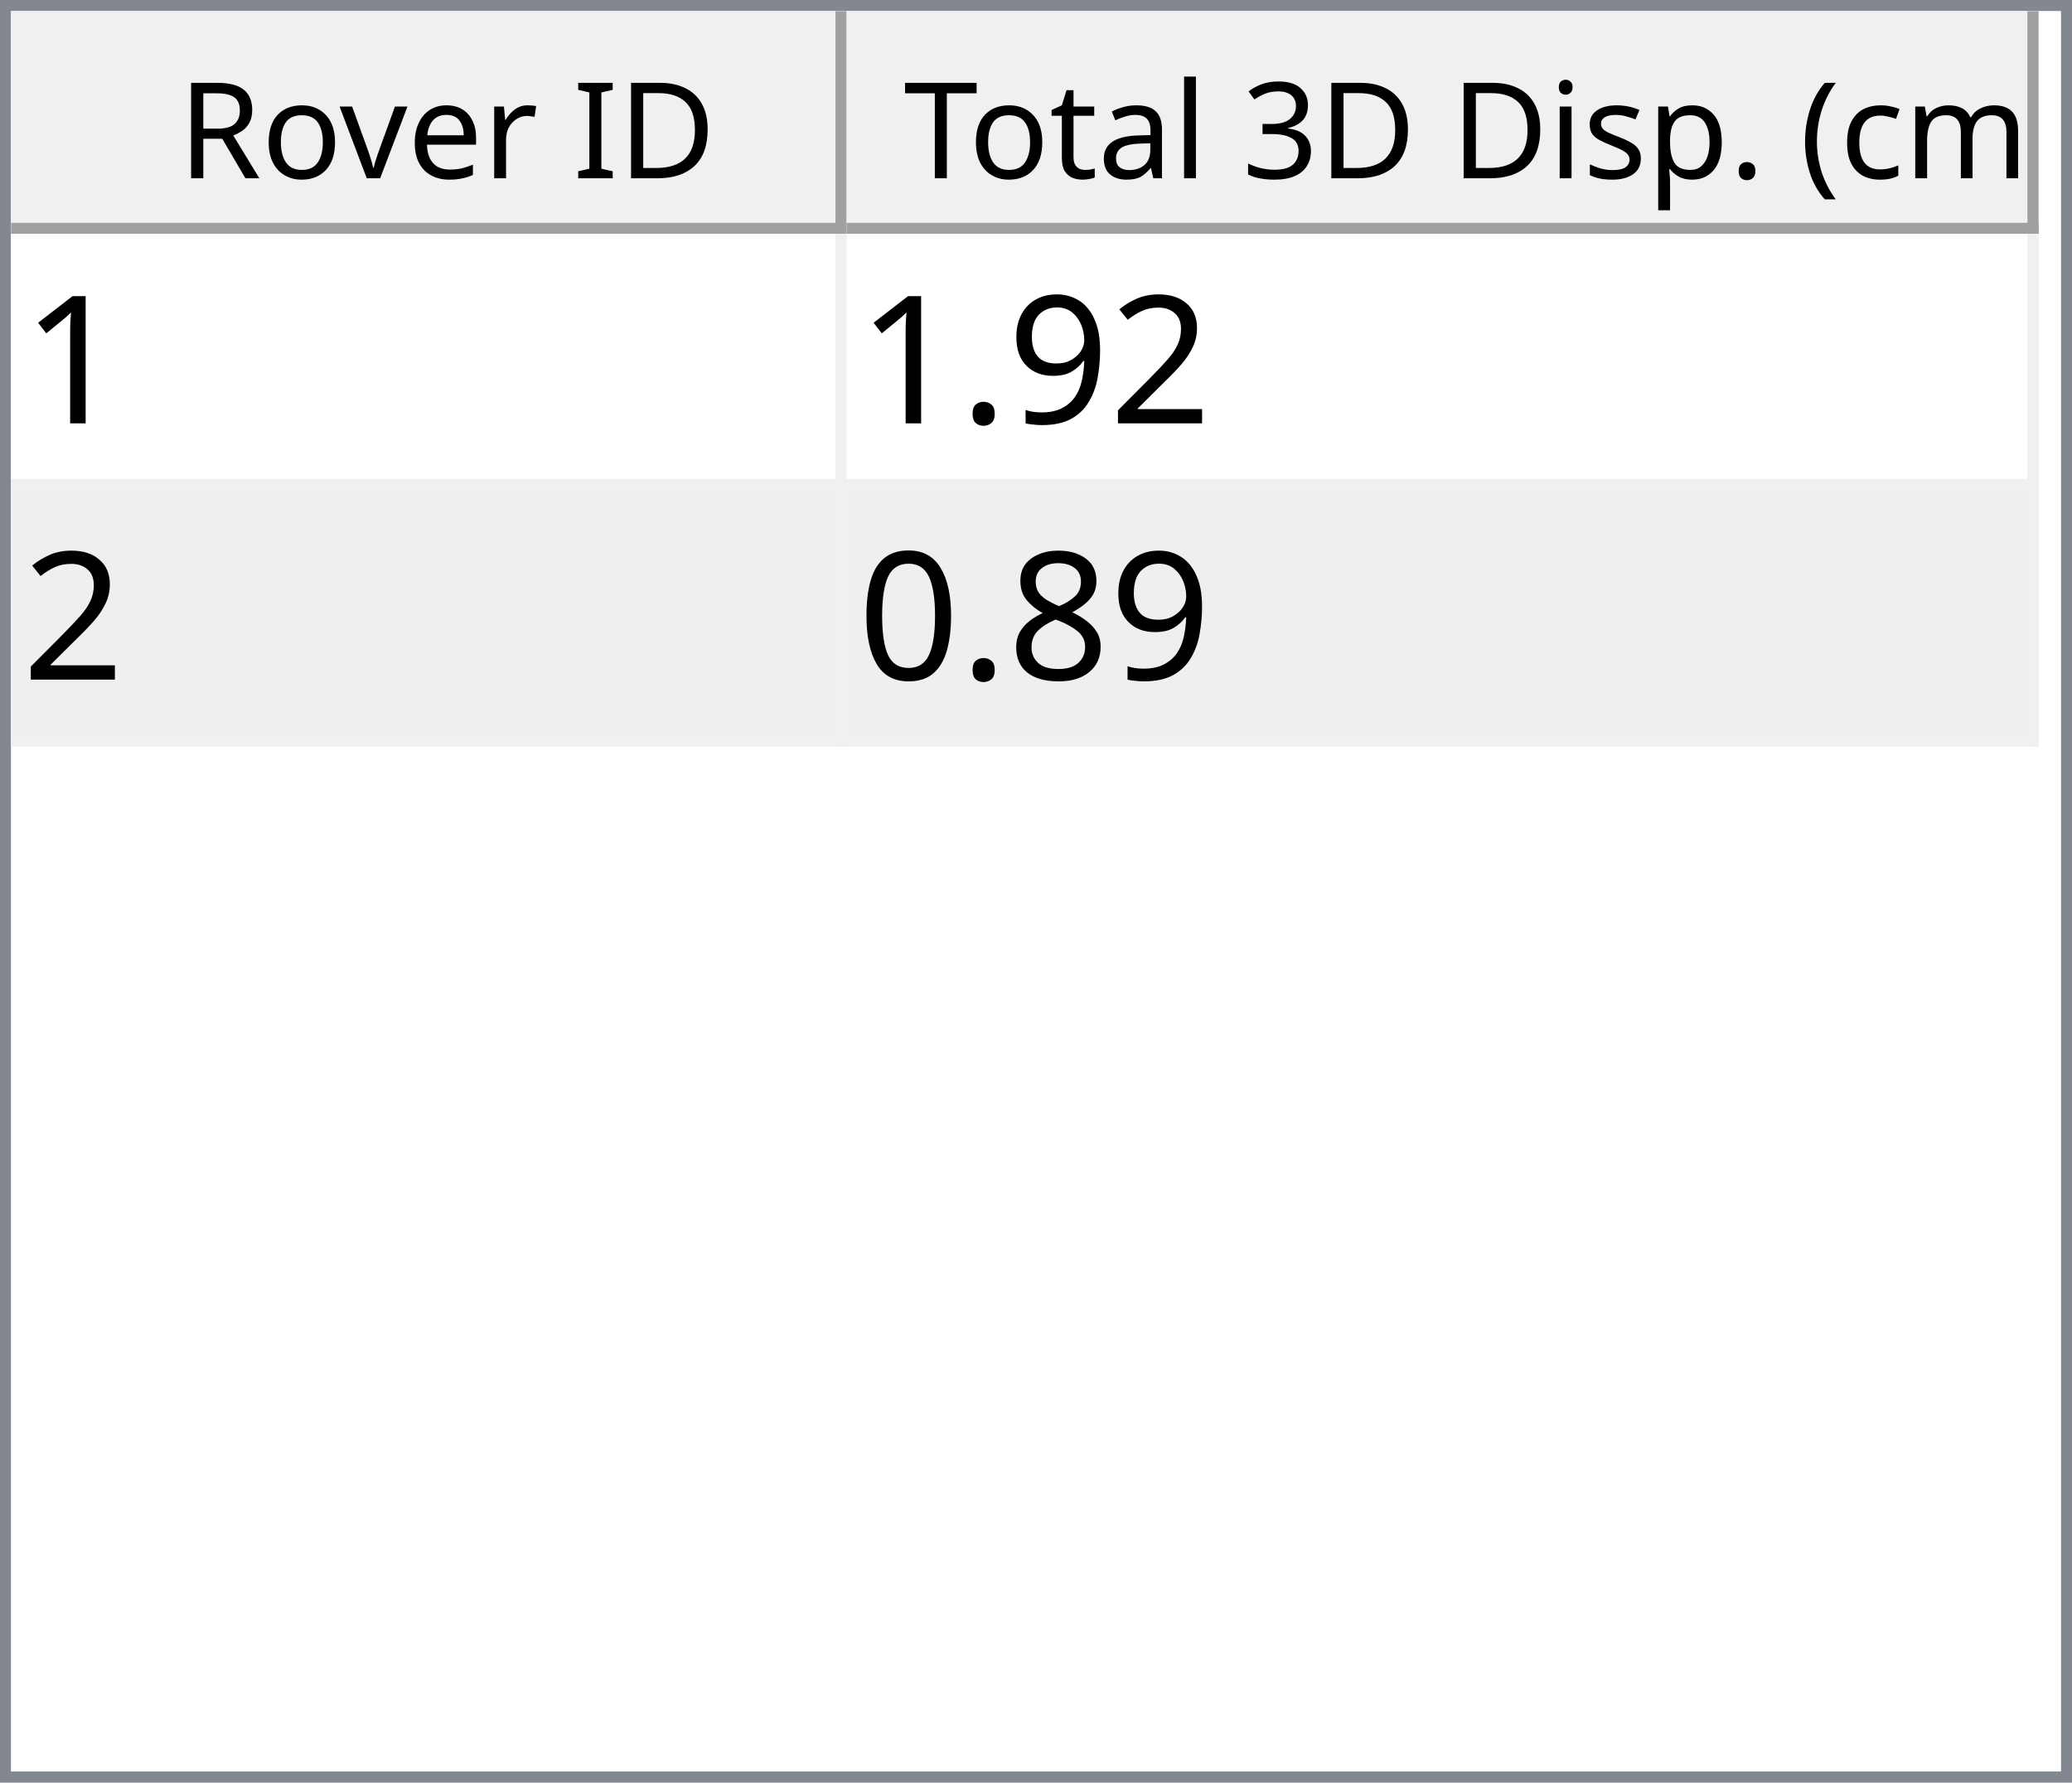
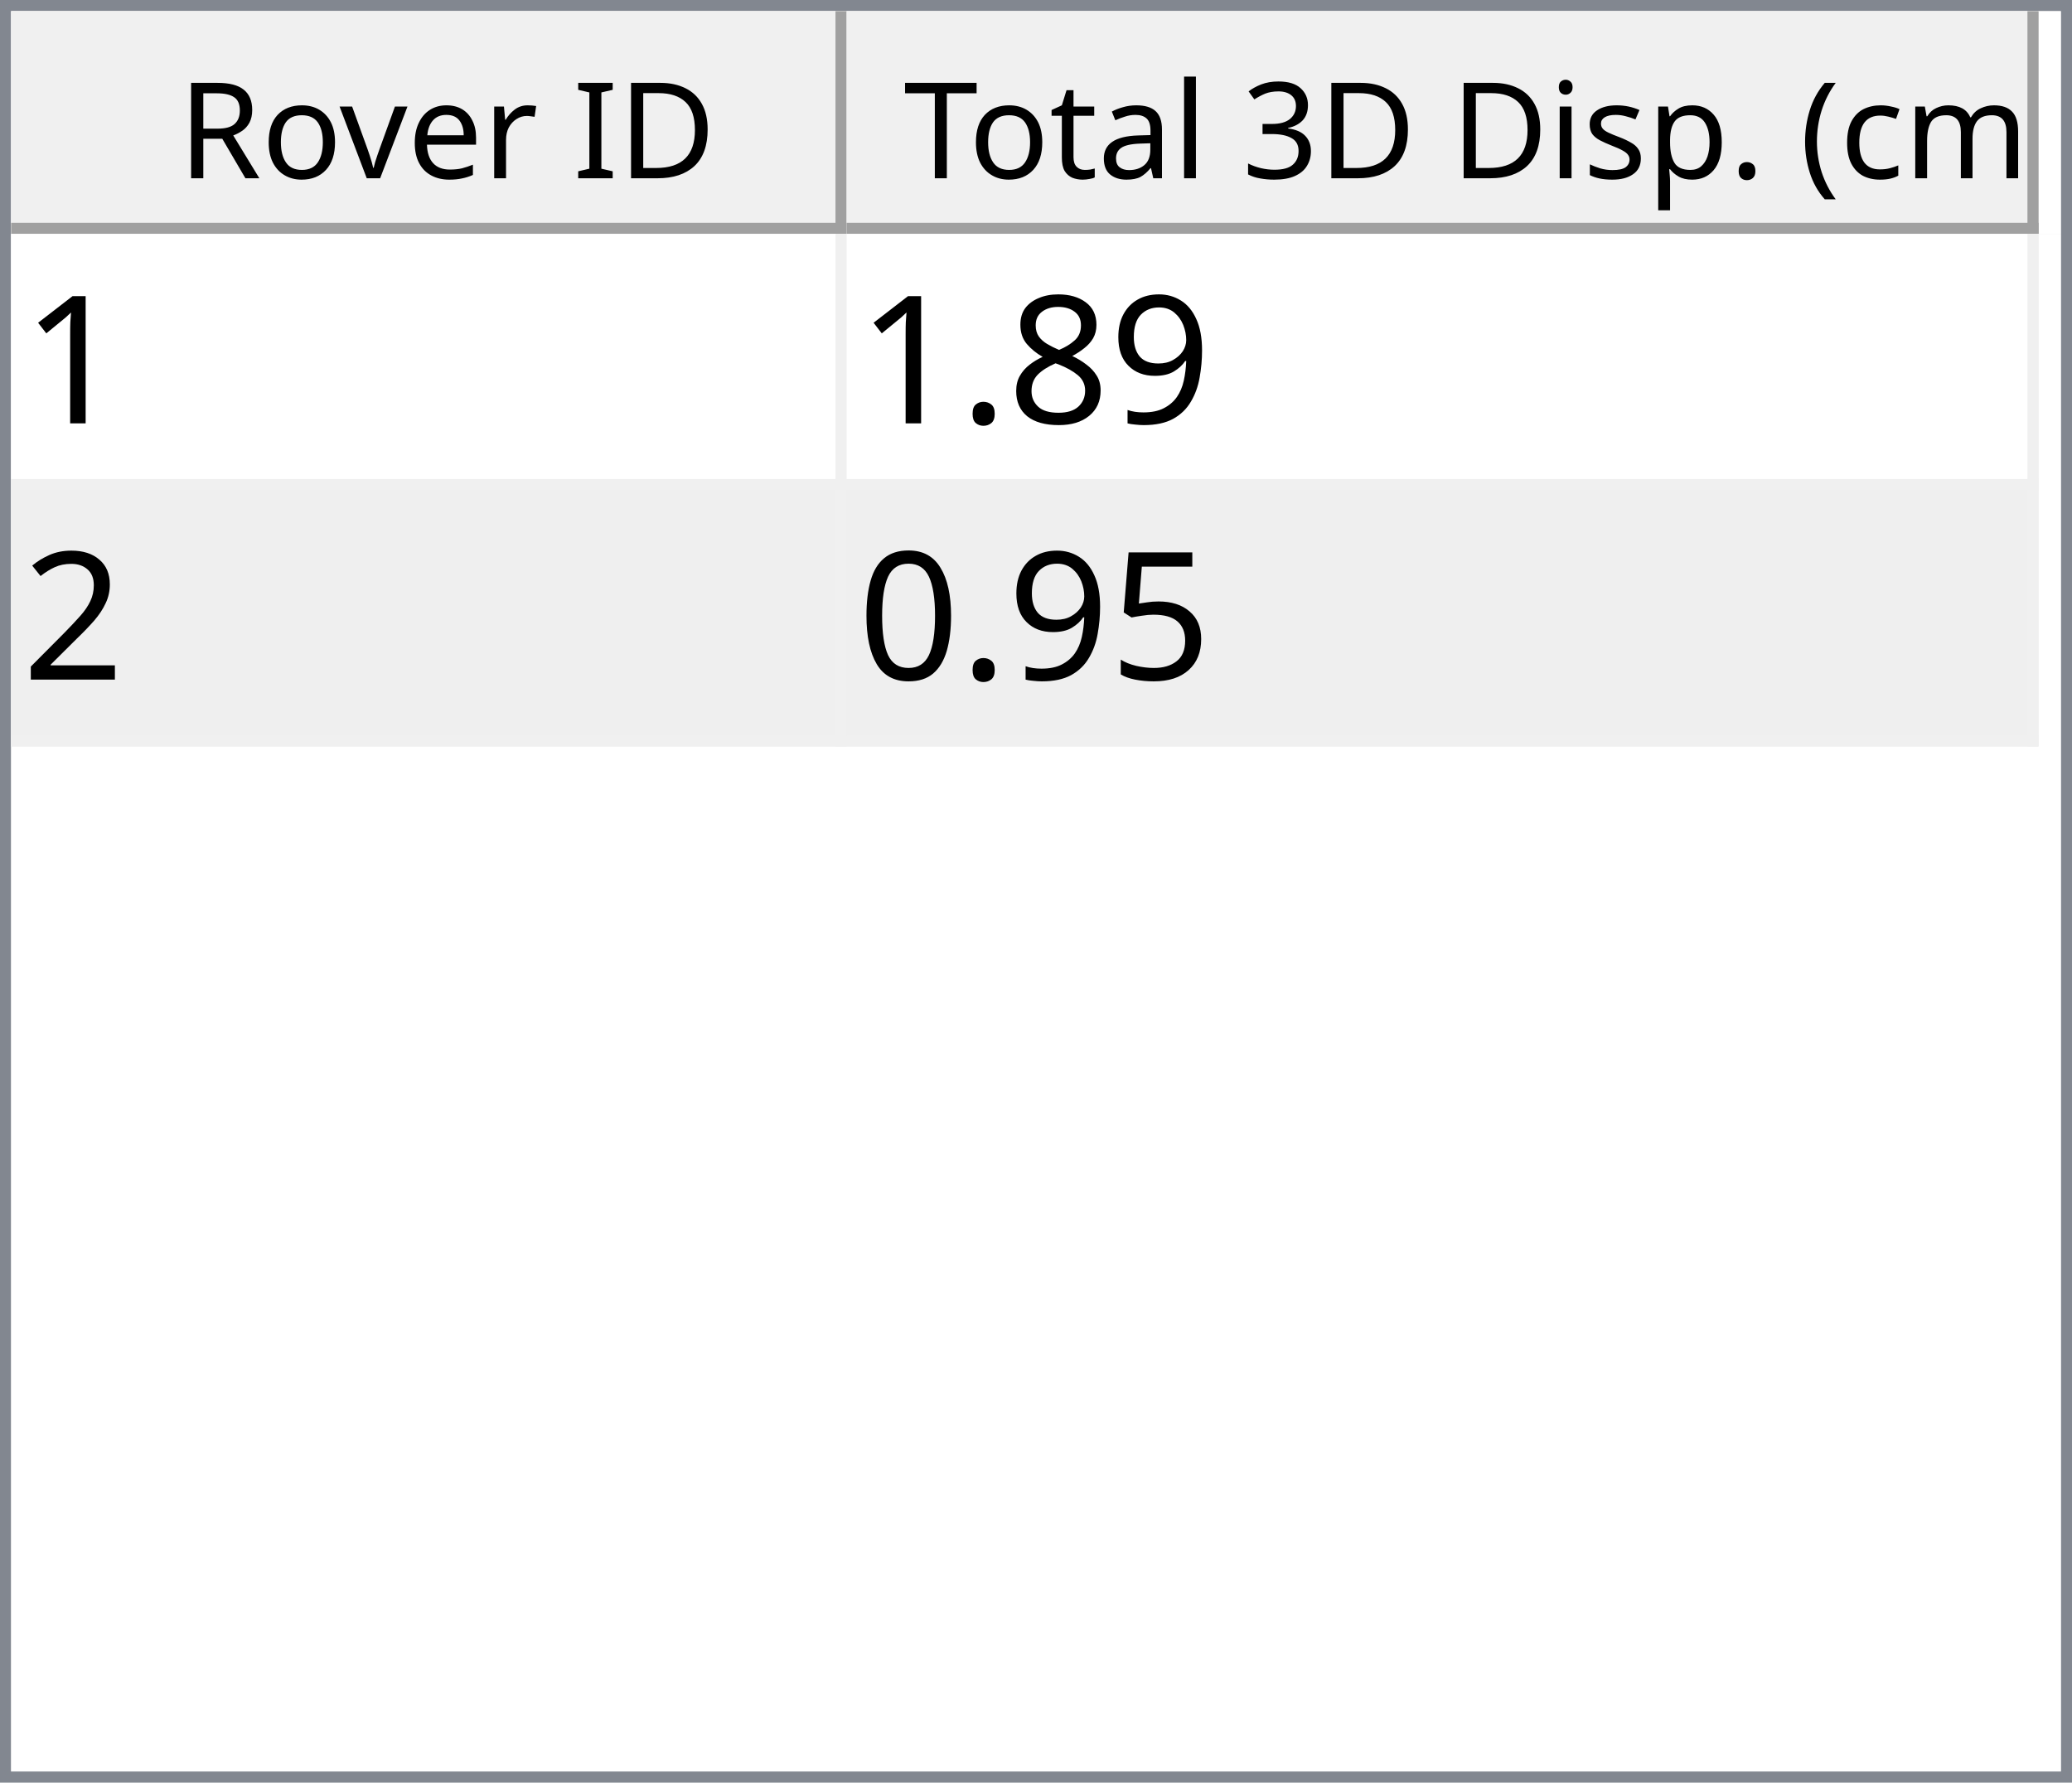
<svg xmlns="http://www.w3.org/2000/svg" style="fill-opacity:1; color-rendering:auto; color-interpolation:auto; text-rendering:auto; stroke:black; stroke-linecap:square; stroke-miterlimit:10; shape-rendering:auto; stroke-opacity:1; fill:black; stroke-dasharray:none; font-weight:normal; stroke-width:1; font-family:'Dialog'; font-style:normal; stroke-linejoin:miter; font-size:12px; stroke-dashoffset:0; image-rendering:auto;" width="186" height="160">
  <defs id="genericDefs" />
  <g>
    <defs id="defs1">
      <clipPath clipPathUnits="userSpaceOnUse" id="clipPath1">
        <path d="M0 0 L186 0 L186 160 L0 160 L0 0 Z" />
      </clipPath>
      <clipPath clipPathUnits="userSpaceOnUse" id="clipPath2">
        <path d="M0 0 L0 160 L186 160 L186 0 Z" />
      </clipPath>
      <clipPath clipPathUnits="userSpaceOnUse" id="clipPath3">
        <path d="M0 0 L0 20 L184 20 L184 0 Z" />
      </clipPath>
      <clipPath clipPathUnits="userSpaceOnUse" id="clipPath4">
        <path d="M0 0 L0 20 L75 20 L75 0 Z" />
      </clipPath>
      <clipPath clipPathUnits="userSpaceOnUse" id="clipPath5">
        <path d="M1 1 L1 19 L74 19 L74 1 Z" />
      </clipPath>
      <clipPath clipPathUnits="userSpaceOnUse" id="clipPath6">
        <path d="M0 0 L0 18 L73 18 L73 0 Z" />
      </clipPath>
      <clipPath clipPathUnits="userSpaceOnUse" id="clipPath7">
        <path d="M-0.5 -0.5 L-0.5 19.5 L74.5 19.5 L74.5 -0.5 Z" />
      </clipPath>
      <clipPath clipPathUnits="userSpaceOnUse" id="clipPath8">
        <path d="M0 0 L0 20 L107 20 L107 0 Z" />
      </clipPath>
      <clipPath clipPathUnits="userSpaceOnUse" id="clipPath9">
        <path d="M1 1 L1 19 L106 19 L106 1 Z" />
      </clipPath>
      <clipPath clipPathUnits="userSpaceOnUse" id="clipPath10">
        <path d="M0 0 L0 18 L105 18 L105 0 Z" />
      </clipPath>
      <clipPath clipPathUnits="userSpaceOnUse" id="clipPath11">
        <path d="M-0.5 -0.5 L-0.5 19.5 L106.5 19.5 L106.5 -0.5 Z" />
      </clipPath>
      <clipPath clipPathUnits="userSpaceOnUse" id="clipPath12">
        <path d="M0 0 L0 138 L184 138 L184 0 Z" />
      </clipPath>
      <clipPath clipPathUnits="userSpaceOnUse" id="clipPath13">
        <path d="M0 0 L0 46 L182 46 L182 0 Z" />
      </clipPath>
      <clipPath clipPathUnits="userSpaceOnUse" id="clipPath14">
        <path d="M-0.5 -0.5 L-0.5 45.5 L181.5 45.5 L181.5 -0.5 Z" />
      </clipPath>
      <clipPath clipPathUnits="userSpaceOnUse" id="clipPath15">
        <path d="M0 0 L0 22 L74 22 L74 0 Z" />
      </clipPath>
      <clipPath clipPathUnits="userSpaceOnUse" id="clipPath16">
        <path d="M0 0 L0 22 L106 22 L106 0 Z" />
      </clipPath>
      <font horiz-adv-x="64.551" id="font1">
        <font-face ascent="107.91" descent="25.098" units-per-em="100" style="font-style:normal; font-family:Segoe UI; font-weight:normal;" />
        <missing-glyph horiz-adv-x="64.551" d="M8.109 0 L8.109 68.266 L56.453 68.266 L56.453 0 L8.109 0 ZM15.328 7.234 L49.219 7.234 L49.219 61.031 L15.328 61.031 L15.328 7.234 Z" />
        <glyph unicode="D" horiz-adv-x="70.117" d="M9.188 0 L9.188 70.016 L28.516 70.016 Q65.531 70.016 65.531 35.891 Q65.531 19.672 55.25 9.836 Q44.969 0 27.734 0 L9.188 0 ZM17.391 62.594 L17.391 7.422 L27.828 7.422 Q41.609 7.422 49.273 14.797 Q56.938 22.172 56.938 35.688 Q56.938 62.594 28.328 62.594 L17.391 62.594 Z" />
        <glyph unicode="I" horiz-adv-x="26.611" d="M17.391 0 L9.188 0 L9.188 70.016 L17.391 70.016 L17.391 0 Z" />
        <glyph unicode=" " horiz-adv-x="27.393" d="" />
        <glyph unicode="r" horiz-adv-x="34.766" d="M34.188 41.891 Q32.078 43.5 28.125 43.5 Q23 43.5 19.555 38.672 Q16.109 33.844 16.109 25.484 L16.109 0 L8.109 0 L8.109 50 L16.109 50 L16.109 39.703 L16.312 39.703 Q18.016 44.969 21.531 47.922 Q25.047 50.875 29.391 50.875 Q32.516 50.875 34.188 50.203 L34.188 41.891 Z" />
        <glyph unicode="e" horiz-adv-x="52.295" d="M48.297 23 L12.984 23 Q13.188 14.656 17.484 10.109 Q21.781 5.562 29.297 5.562 Q37.75 5.562 44.828 11.141 L44.828 3.609 Q38.234 -1.172 27.391 -1.172 Q16.797 -1.172 10.742 5.641 Q4.688 12.453 4.688 24.812 Q4.688 36.469 11.305 43.82 Q17.922 51.172 27.734 51.172 Q37.547 51.172 42.922 44.828 Q48.297 38.484 48.297 27.203 L48.297 23 ZM40.094 29.781 Q40.047 36.719 36.75 40.578 Q33.453 44.438 27.594 44.438 Q21.922 44.438 17.969 40.383 Q14.016 36.328 13.094 29.781 L40.094 29.781 Z" />
        <glyph unicode="v" horiz-adv-x="47.9" d="M47.406 50 L27.484 0 L19.625 0 L0.688 50 L9.469 50 L22.172 13.672 Q23.578 9.672 23.922 6.688 L24.125 6.688 Q24.609 10.453 25.688 13.484 L38.969 50 L47.406 50 Z" />
        <glyph unicode="o" horiz-adv-x="58.594" d="M29 -1.172 Q17.922 -1.172 11.305 5.836 Q4.688 12.844 4.688 24.422 Q4.688 37.016 11.57 44.094 Q18.453 51.172 30.172 51.172 Q41.359 51.172 47.633 44.289 Q53.906 37.406 53.906 25.203 Q53.906 13.234 47.141 6.031 Q40.375 -1.172 29 -1.172 ZM29.594 44.438 Q21.875 44.438 17.383 39.188 Q12.891 33.938 12.891 24.703 Q12.891 15.828 17.43 10.695 Q21.969 5.562 29.594 5.562 Q37.359 5.562 41.531 10.594 Q45.703 15.625 45.703 24.906 Q45.703 34.281 41.531 39.359 Q37.359 44.438 29.594 44.438 Z" />
        <glyph unicode="R" horiz-adv-x="59.814" d="M59.375 0 L49.609 0 L37.891 19.625 Q36.281 22.359 34.766 24.289 Q33.25 26.219 31.664 27.438 Q30.078 28.656 28.25 29.219 Q26.422 29.781 24.125 29.781 L17.391 29.781 L17.391 0 L9.188 0 L9.188 70.016 L30.078 70.016 Q34.672 70.016 38.555 68.867 Q42.438 67.719 45.289 65.375 Q48.141 63.031 49.758 59.547 Q51.375 56.062 51.375 51.375 Q51.375 47.703 50.273 44.656 Q49.172 41.609 47.148 39.211 Q45.125 36.812 42.266 35.133 Q39.406 33.453 35.844 32.516 L35.844 32.328 Q37.594 31.547 38.891 30.547 Q40.188 29.547 41.359 28.18 Q42.531 26.812 43.68 25.078 Q44.828 23.344 46.234 21.047 L59.375 0 ZM17.391 62.594 L17.391 37.203 L28.516 37.203 Q31.594 37.203 34.203 38.133 Q36.812 39.062 38.719 40.797 Q40.625 42.531 41.703 45.047 Q42.781 47.562 42.781 50.688 Q42.781 56.297 39.141 59.445 Q35.5 62.594 28.609 62.594 L17.391 62.594 Z" />
        <glyph unicode=")" horiz-adv-x="30.176" d="M8.297 -15.922 L1.172 -15.922 Q16.406 2.344 16.406 26.812 Q16.406 51.469 1.078 70.016 L8.297 70.016 Q23.531 52.156 23.531 26.703 Q23.531 1.375 8.297 -15.922 Z" />
        <glyph unicode="m" horiz-adv-x="86.133" d="M79.109 0 L71.094 0 L71.094 28.719 Q71.094 37.016 68.531 40.727 Q65.969 44.438 59.906 44.438 Q54.781 44.438 51.195 39.75 Q47.609 35.062 47.609 28.516 L47.609 0 L39.594 0 L39.594 29.688 Q39.594 44.438 28.219 44.438 Q22.953 44.438 19.531 40.016 Q16.109 35.594 16.109 28.516 L16.109 0 L8.109 0 L8.109 50 L16.109 50 L16.109 42.094 L16.312 42.094 Q21.625 51.172 31.844 51.172 Q36.969 51.172 40.773 48.312 Q44.578 45.453 46 40.828 Q51.562 51.172 62.594 51.172 Q79.109 51.172 79.109 30.812 L79.109 0 Z" />
        <glyph unicode="c" horiz-adv-x="46.191" d="M42.188 2.297 Q36.422 -1.172 28.516 -1.172 Q17.828 -1.172 11.258 5.789 Q4.688 12.75 4.688 23.828 Q4.688 36.188 11.766 43.68 Q18.844 51.172 30.672 51.172 Q37.25 51.172 42.281 48.734 L42.281 40.531 Q36.719 44.438 30.375 44.438 Q22.703 44.438 17.797 38.945 Q12.891 33.453 12.891 24.516 Q12.891 15.719 17.508 10.641 Q22.125 5.562 29.891 5.562 Q36.422 5.562 42.188 9.906 L42.188 2.297 Z" />
        <glyph unicode="(" horiz-adv-x="30.176" d="M29.109 -15.922 L21.969 -15.922 Q6.844 1.375 6.844 26.703 Q6.844 52.156 21.969 70.016 L29.203 70.016 Q13.875 51.469 13.875 26.812 Q13.875 2.344 29.109 -15.922 Z" />
        <glyph unicode="." horiz-adv-x="21.68" d="M10.891 -1.078 Q8.641 -1.078 7.055 0.539 Q5.469 2.156 5.469 4.391 Q5.469 6.641 7.055 8.273 Q8.641 9.906 10.891 9.906 Q13.188 9.906 14.797 8.273 Q16.406 6.641 16.406 4.391 Q16.406 2.156 14.797 0.539 Q13.188 -1.078 10.891 -1.078 Z" />
        <glyph unicode="p" horiz-adv-x="58.789" d="M16.312 7.234 L16.109 7.234 L16.109 -23 L8.109 -23 L8.109 50 L16.109 50 L16.109 41.219 L16.312 41.219 Q22.219 51.172 33.594 51.172 Q43.266 51.172 48.688 44.461 Q54.109 37.75 54.109 26.469 Q54.109 13.922 48 6.375 Q41.891 -1.172 31.297 -1.172 Q21.578 -1.172 16.312 7.234 ZM16.109 27.391 L16.109 20.406 Q16.109 14.203 20.141 9.883 Q24.172 5.562 30.375 5.562 Q37.641 5.562 41.773 11.133 Q45.906 16.703 45.906 26.609 Q45.906 34.969 42.047 39.703 Q38.188 44.438 31.594 44.438 Q24.609 44.438 20.359 39.578 Q16.109 34.719 16.109 27.391 Z" />
        <glyph unicode="s" horiz-adv-x="42.432" d="M5.078 1.812 L5.078 10.406 Q11.625 5.562 19.484 5.562 Q30.031 5.562 30.031 12.594 Q30.031 14.594 29.125 15.992 Q28.219 17.391 26.68 18.461 Q25.141 19.531 23.07 20.383 Q21 21.234 18.609 22.172 Q15.281 23.484 12.766 24.828 Q10.25 26.172 8.57 27.859 Q6.891 29.547 6.031 31.695 Q5.172 33.844 5.172 36.719 Q5.172 40.234 6.789 42.945 Q8.406 45.656 11.086 47.484 Q13.766 49.312 17.211 50.242 Q20.656 51.172 24.312 51.172 Q30.812 51.172 35.938 48.922 L35.938 40.828 Q30.422 44.438 23.25 44.438 Q21 44.438 19.195 43.922 Q17.391 43.406 16.094 42.477 Q14.797 41.547 14.086 40.258 Q13.375 38.969 13.375 37.406 Q13.375 35.453 14.086 34.133 Q14.797 32.812 16.164 31.789 Q17.531 30.766 19.484 29.938 Q21.438 29.109 23.922 28.125 Q27.25 26.859 29.883 25.516 Q32.516 24.172 34.375 22.484 Q36.234 20.797 37.234 18.602 Q38.234 16.406 38.234 13.375 Q38.234 9.672 36.602 6.938 Q34.969 4.203 32.234 2.398 Q29.5 0.594 25.93 -0.289 Q22.359 -1.172 18.453 -1.172 Q10.75 -1.172 5.078 1.812 Z" />
        <glyph unicode="i" horiz-adv-x="24.219" d="M12.203 62.703 Q10.062 62.703 8.547 64.164 Q7.031 65.625 7.031 67.875 Q7.031 70.125 8.547 71.609 Q10.062 73.094 12.203 73.094 Q14.406 73.094 15.945 71.609 Q17.484 70.125 17.484 67.875 Q17.484 65.719 15.945 64.211 Q14.406 62.703 12.203 62.703 ZM16.109 0 L8.109 0 L8.109 50 L16.109 50 L16.109 0 Z" />
        <glyph unicode="3" horiz-adv-x="53.906" d="M46.531 19.828 Q46.531 15.094 44.75 11.211 Q42.969 7.328 39.719 4.57 Q36.469 1.812 31.93 0.297 Q27.391 -1.219 21.922 -1.219 Q11.922 -1.219 6 2.594 L6 11.188 Q13.094 5.609 22.219 5.609 Q25.875 5.609 28.828 6.539 Q31.781 7.469 33.906 9.227 Q36.031 10.984 37.18 13.477 Q38.328 15.969 38.328 19.094 Q38.328 32.812 18.797 32.812 L12.984 32.812 L12.984 39.594 L18.5 39.594 Q35.797 39.594 35.797 52.484 Q35.797 64.406 22.609 64.406 Q15.188 64.406 8.688 59.422 L8.688 67.188 Q15.375 71.188 24.609 71.188 Q29 71.188 32.57 69.969 Q36.141 68.75 38.68 66.555 Q41.219 64.359 42.609 61.281 Q44 58.203 44 54.5 Q44 40.672 30.031 36.719 L30.031 36.531 Q33.594 36.141 36.625 34.797 Q39.656 33.453 41.852 31.305 Q44.047 29.156 45.289 26.25 Q46.531 23.344 46.531 19.828 Z" />
        <glyph unicode="l" horiz-adv-x="24.219" d="M16.109 0 L8.109 0 L8.109 74.031 L16.109 74.031 L16.109 0 Z" />
        <glyph unicode="a" horiz-adv-x="50.879" d="M43.891 0 L35.891 0 L35.891 7.812 L35.688 7.812 Q30.469 -1.172 20.312 -1.172 Q12.844 -1.172 8.617 2.781 Q4.391 6.734 4.391 13.281 Q4.391 27.297 20.906 29.594 L35.891 31.688 Q35.891 44.438 25.594 44.438 Q16.547 44.438 9.281 38.281 L9.281 46.484 Q16.656 51.172 26.266 51.172 Q43.891 51.172 43.891 32.516 L43.891 0 ZM35.891 25.297 L23.828 23.641 Q18.266 22.859 15.43 20.875 Q12.594 18.891 12.594 13.875 Q12.594 10.203 15.211 7.883 Q17.828 5.562 22.172 5.562 Q28.125 5.562 32.008 9.742 Q35.891 13.922 35.891 20.312 L35.891 25.297 Z" />
        <glyph unicode="t" horiz-adv-x="33.887" d="M31.297 0.484 Q28.469 -1.078 23.828 -1.078 Q10.688 -1.078 10.688 13.578 L10.688 43.172 L2.094 43.172 L2.094 50 L10.688 50 L10.688 62.203 L18.703 64.797 L18.703 50 L31.297 50 L31.297 43.172 L18.703 43.172 L18.703 14.984 Q18.703 9.969 20.414 7.82 Q22.125 5.672 26.078 5.672 Q29.109 5.672 31.297 7.328 L31.297 0.484 Z" />
        <glyph unicode="T" horiz-adv-x="52.393" d="M50.594 62.594 L30.375 62.594 L30.375 0 L22.172 0 L22.172 62.594 L2 62.594 L2 70.016 L50.594 70.016 L50.594 62.594 Z" />
      </font>
      <font horiz-adv-x="75.0" id="font2">
        <font-face ascent="100.537" descent="21.973" units-per-em="100" style="font-style:normal; font-family:sans-serif; font-weight:normal;" />
        <missing-glyph horiz-adv-x="75.0" d="M12.5 0 L12.5 62.5 L62.5 62.5 L62.5 0 L12.5 0 ZM14.062 1.562 L60.938 1.562 L60.938 60.938 L14.062 60.938 L14.062 1.562 Z" />
        <glyph unicode="1" horiz-adv-x="55.615" d="M37.25 0 L28.469 0 L28.469 56 Q25.297 52.984 20.141 49.953 Q14.984 46.922 10.891 45.406 L10.891 53.906 Q18.266 57.375 23.781 62.305 Q29.297 67.234 31.594 71.875 L37.25 71.875 L37.25 0 Z" />
+         <glyph unicode="9" horiz-adv-x="55.615" d="M5.469 16.547 L13.922 17.328 Q14.984 11.375 18.016 8.688 Q21.047 6 25.781 6 Q29.828 6 32.883 7.859 Q35.938 9.719 37.891 12.82 Q39.844 15.922 41.164 21.195 Q42.484 26.469 42.484 31.938 Q42.484 32.516 42.438 33.688 Q39.797 29.5 35.234 26.883 Q30.672 24.266 25.344 24.266 Q16.453 24.266 10.305 30.711 Q4.156 37.156 4.156 47.703 Q4.156 58.594 10.578 65.234 Q17 71.875 26.656 71.875 Q33.641 71.875 39.43 68.117 Q45.219 64.359 48.219 57.398 Q51.219 50.438 51.219 37.25 Q51.219 23.531 48.242 15.406 Q45.266 7.281 39.383 3.031 Q33.5 -1.219 25.594 -1.219 Q17.188 -1.219 11.867 3.445 Q6.547 8.109 5.469 16.547 ZM41.453 48.141 Q41.453 55.719 37.43 60.156 Q33.406 64.594 27.734 64.594 Q21.875 64.594 17.531 59.812 Q13.188 55.031 13.188 47.406 Q13.188 40.578 17.312 36.305 Q21.438 32.031 27.484 32.031 Q33.594 32.031 37.523 36.305 Q41.453 40.578 41.453 48.141 Z" />
+         <glyph unicode="8" horiz-adv-x="55.615" d="M17.672 38.812 Q12.203 40.828 9.57 44.539 Q6.938 48.25 6.938 53.422 Q6.938 61.234 12.555 66.555 Q18.172 71.875 27.484 71.875 Q36.859 71.875 42.578 66.43 Q48.297 60.984 48.297 53.172 Q48.297 48.188 45.68 44.508 Q43.062 40.828 37.75 38.812 Q44.344 36.672 47.781 31.883 Q51.219 27.094 51.219 20.453 Q51.219 11.281 44.727 5.031 Q38.234 -1.219 27.641 -1.219 Q17.047 -1.219 10.547 5.055 Q4.047 11.328 4.047 20.703 Q4.047 27.688 7.594 32.398 Q11.141 37.109 17.672 38.812 ZM15.922 53.719 Q15.922 48.641 19.195 45.414 Q22.469 42.188 27.688 42.188 Q32.766 42.188 36.016 45.383 Q39.266 48.578 39.266 53.219 Q39.266 58.062 35.914 61.359 Q32.562 64.656 27.594 64.656 Q22.562 64.656 19.242 61.43 Q15.922 58.203 15.922 53.719 ZM13.094 20.656 Q13.094 16.891 14.875 13.375 Q16.656 9.859 20.172 7.93 Q23.688 6 27.734 6 Q34.031 6 38.133 10.055 Q42.234 14.109 42.234 20.359 Q42.234 26.703 38.016 30.859 Q33.797 35.016 27.438 35.016 Q21.234 35.016 17.164 30.914 Q13.094 26.812 13.094 20.656 Z" />
+         <glyph unicode="." horiz-adv-x="27.783" d="M9.078 0 L9.078 10.016 L19.094 10.016 L19.094 0 L9.078 0 Z" />
        <glyph unicode="2" horiz-adv-x="55.615" d="M50.344 8.453 L50.344 0 L3.031 0 Q2.938 3.172 4.047 6.109 Q5.859 10.938 9.836 15.625 Q13.812 20.312 21.344 26.469 Q33.016 36.031 37.117 41.625 Q41.219 47.219 41.219 52.203 Q41.219 57.422 37.477 61.008 Q33.734 64.594 27.734 64.594 Q21.391 64.594 17.578 60.789 Q13.766 56.984 13.719 50.25 L4.688 51.172 Q5.609 61.281 11.664 66.578 Q17.719 71.875 27.938 71.875 Q38.234 71.875 44.242 66.164 Q50.25 60.453 50.25 52 Q50.25 47.703 48.492 43.555 Q46.734 39.406 42.656 34.812 Q38.578 30.219 29.109 22.219 Q21.188 15.578 18.945 13.211 Q16.703 10.844 15.234 8.453 L50.344 8.453 Z" />
-         <glyph unicode="9" horiz-adv-x="55.615" d="M5.469 16.547 L13.922 17.328 Q14.984 11.375 18.016 8.688 Q21.047 6 25.781 6 Q29.828 6 32.883 7.859 Q35.938 9.719 37.891 12.82 Q39.844 15.922 41.164 21.195 Q42.484 26.469 42.484 31.938 Q42.484 32.516 42.438 33.688 Q39.797 29.5 35.234 26.883 Q30.672 24.266 25.344 24.266 Q16.453 24.266 10.305 30.711 Q4.156 37.156 4.156 47.703 Q4.156 58.594 10.578 65.234 Q17 71.875 26.656 71.875 Q33.641 71.875 39.43 68.117 Q45.219 64.359 48.219 57.398 Q51.219 50.438 51.219 37.25 Q51.219 23.531 48.242 15.406 Q45.266 7.281 39.383 3.031 Q33.5 -1.219 25.594 -1.219 Q17.188 -1.219 11.867 3.445 Q6.547 8.109 5.469 16.547 ZM41.453 48.141 Q41.453 55.719 37.43 60.156 Q33.406 64.594 27.734 64.594 Q21.875 64.594 17.531 59.812 Q13.188 55.031 13.188 47.406 Q13.188 40.578 17.312 36.305 Q21.438 32.031 27.484 32.031 Q33.594 32.031 37.523 36.305 Q41.453 40.578 41.453 48.141 Z" />
-         <glyph unicode="." horiz-adv-x="27.783" d="M9.078 0 L9.078 10.016 L19.094 10.016 L19.094 0 L9.078 0 Z" />
-         <glyph unicode="8" horiz-adv-x="55.615" d="M17.672 38.812 Q12.203 40.828 9.57 44.539 Q6.938 48.25 6.938 53.422 Q6.938 61.234 12.555 66.555 Q18.172 71.875 27.484 71.875 Q36.859 71.875 42.578 66.43 Q48.297 60.984 48.297 53.172 Q48.297 48.188 45.68 44.508 Q43.062 40.828 37.75 38.812 Q44.344 36.672 47.781 31.883 Q51.219 27.094 51.219 20.453 Q51.219 11.281 44.727 5.031 Q38.234 -1.219 27.641 -1.219 Q17.047 -1.219 10.547 5.055 Q4.047 11.328 4.047 20.703 Q4.047 27.688 7.594 32.398 Q11.141 37.109 17.672 38.812 ZM15.922 53.719 Q15.922 48.641 19.195 45.414 Q22.469 42.188 27.688 42.188 Q32.766 42.188 36.016 45.383 Q39.266 48.578 39.266 53.219 Q39.266 58.062 35.914 61.359 Q32.562 64.656 27.594 64.656 Q22.562 64.656 19.242 61.43 Q15.922 58.203 15.922 53.719 ZM13.094 20.656 Q13.094 16.891 14.875 13.375 Q16.656 9.859 20.172 7.93 Q23.688 6 27.734 6 Q34.031 6 38.133 10.055 Q42.234 14.109 42.234 20.359 Q42.234 26.703 38.016 30.859 Q33.797 35.016 27.438 35.016 Q21.234 35.016 17.164 30.914 Q13.094 26.812 13.094 20.656 Z" />
+         <glyph unicode="5" horiz-adv-x="55.615" d="M4.156 18.75 L13.375 19.531 Q14.406 12.797 18.141 9.398 Q21.875 6 27.156 6 Q33.5 6 37.891 10.789 Q42.281 15.578 42.281 23.484 Q42.281 31 38.062 35.352 Q33.844 39.703 27 39.703 Q22.75 39.703 19.336 37.773 Q15.922 35.844 13.969 32.766 L5.719 33.844 L12.641 70.609 L48.25 70.609 L48.25 62.203 L19.672 62.203 L15.828 42.969 Q22.266 47.469 29.344 47.469 Q38.719 47.469 45.164 40.969 Q51.609 34.469 51.609 24.266 Q51.609 14.547 45.953 7.469 Q39.062 -1.219 27.156 -1.219 Q17.391 -1.219 11.211 4.25 Q5.031 9.719 4.156 18.75 Z" />
        <glyph unicode="0" horiz-adv-x="55.615" d="M4.156 35.297 Q4.156 48 6.766 55.742 Q9.375 63.484 14.523 67.68 Q19.672 71.875 27.484 71.875 Q33.25 71.875 37.594 69.555 Q41.938 67.234 44.773 62.867 Q47.609 58.5 49.219 52.227 Q50.828 45.953 50.828 35.297 Q50.828 22.703 48.242 14.969 Q45.656 7.234 40.508 3.008 Q35.359 -1.219 27.484 -1.219 Q17.141 -1.219 11.234 6.203 Q4.156 15.141 4.156 35.297 ZM13.188 35.297 Q13.188 17.672 17.312 11.836 Q21.438 6 27.484 6 Q33.547 6 37.672 11.859 Q41.797 17.719 41.797 35.297 Q41.797 52.984 37.672 58.789 Q33.547 64.594 27.391 64.594 Q21.344 64.594 17.719 59.469 Q13.188 52.938 13.188 35.297 Z" />
      </font>
    </defs>
    <g style="fill:white; stroke:white;">
      <rect x="0" y="0" width="186" style="clip-path:url(#clipPath1); stroke:none;" height="160" />
    </g>
    <g style="fill:white; text-rendering:optimizeSpeed; color-rendering:optimizeSpeed; image-rendering:optimizeSpeed; shape-rendering:crispEdges; stroke:white; color-interpolation:sRGB;">
      <rect x="0" width="186" height="160" y="0" style="stroke:none;" />
      <path style="stroke:none;" d="M0 160 L186 160 L186 0 L0 0 Z" />
    </g>
    <g style="fill:rgb(240,240,240); font-family:'Segoe UI'; stroke:rgb(240,240,240);">
      <rect x="0" y="0" width="186" style="clip-path:url(#clipPath2); stroke:none;" height="160" />
    </g>
    <g style="fill:rgb(130,135,144); font-family:'Segoe UI'; stroke:rgb(130,135,144);">
      <path d="M0 0 L186 0 L186 160 L0 160 L0 0 ZM1 1 L185 1 L185 159 L1 159 L1 1 Z" style="fill-rule:evenodd; clip-path:url(#clipPath2); stroke:none;" />
    </g>
    <g style="fill:white; font-family:'Segoe UI'; stroke:white;" transform="translate(1,1)">
      <rect x="0" y="0" width="184" style="clip-path:url(#clipPath3); stroke:none;" height="20" />
    </g>
    <g style="fill:rgb(240,240,240); font-family:'Segoe UI'; stroke:rgb(240,240,240);" transform="translate(1,1)">
      <rect x="0" y="0" width="75" style="clip-path:url(#clipPath4); stroke:none;" height="20" />
    </g>
    <g style="font-family:'Segoe UI';" transform="translate(2,2)">
      <text x="14" xml:space="preserve" y="14" style="clip-path:url(#clipPath6); stroke:none;">Rover ID</text>
    </g>
    <g style="fill:rgb(160,160,160); font-family:'Segoe UI'; stroke:rgb(160,160,160); stroke-linejoin:bevel;" transform="translate(1.5,1.5)">
      <line x1="74" x2="74" y1="0" style="fill:none; clip-path:url(#clipPath7);" y2="19" />
    </g>
    <g style="fill:rgb(160,160,160); font-family:'Segoe UI'; stroke:rgb(160,160,160); stroke-linejoin:bevel;" transform="matrix(1,0,0,1,1,1) translate(0.5,0.5)">
      <line x1="0" x2="74" y1="19" style="fill:none; clip-path:url(#clipPath7);" y2="19" />
    </g>
    <g style="fill:rgb(240,240,240); font-family:'Segoe UI'; stroke:rgb(240,240,240);" transform="translate(76,1)">
      <rect x="0" y="0" width="107" style="clip-path:url(#clipPath8); stroke:none;" height="20" />
    </g>
    <g style="font-family:'Segoe UI';" transform="translate(77,2)">
      <text x="1" xml:space="preserve" y="14" style="clip-path:url(#clipPath10); stroke:none;"> Total 3D Disp. (cm)</text>
    </g>
    <g style="fill:rgb(160,160,160); font-family:'Segoe UI'; stroke:rgb(160,160,160); stroke-linejoin:bevel;" transform="translate(76.5,1.5)">
      <line x1="106" x2="106" y1="0" style="fill:none; clip-path:url(#clipPath11);" y2="19" />
    </g>
    <g style="fill:rgb(160,160,160); font-family:'Segoe UI'; stroke:rgb(160,160,160); stroke-linejoin:bevel;" transform="matrix(1,0,0,1,76,1) translate(0.5,0.5)">
      <line x1="0" x2="106" y1="19" style="fill:none; clip-path:url(#clipPath11);" y2="19" />
    </g>
    <g style="fill:white; font-family:'Segoe UI'; stroke:white;" transform="translate(1,21)">
      <rect x="0" y="0" width="184" style="clip-path:url(#clipPath12); stroke:none;" height="138" />
    </g>
    <g style="fill:rgb(240,240,240); font-size:16px; font-family:sans-serif; stroke:rgb(240,240,240);" transform="translate(1,21)">
      <rect x="0" y="0" width="182" style="clip-path:url(#clipPath13); stroke:none;" height="46" />
      <line transform="translate(0.5,0.5)" x1="0" x2="181" y1="22" style="clip-path:url(#clipPath14); fill:none; stroke-linejoin:bevel;" y2="22" />
    </g>
    <g transform="matrix(1,0,0,1,1,21) translate(0.5,0.5)" style="fill:rgb(240,240,240); font-size:16px; font-family:sans-serif; stroke:rgb(240,240,240); stroke-linejoin:bevel;">
      <line x1="0" x2="181" y1="45" style="fill:none; clip-path:url(#clipPath14);" y2="45" />
    </g>
    <g transform="matrix(1,0,0,1,1,21) translate(0.5,0.5)" style="fill:rgb(240,240,240); font-size:16px; font-family:sans-serif; stroke:rgb(240,240,240); stroke-linejoin:bevel;">
      <line x1="74" x2="74" y1="0" style="fill:none; clip-path:url(#clipPath14);" y2="45" />
    </g>
    <g transform="matrix(1,0,0,1,1,21) translate(0.5,0.5)" style="fill:rgb(240,240,240); font-size:16px; font-family:sans-serif; stroke:rgb(240,240,240); stroke-linejoin:bevel;">
      <line x1="181" x2="181" y1="0" style="fill:none; clip-path:url(#clipPath14);" y2="45" />
    </g>
    <g style="fill:white; font-size:16px; font-family:sans-serif; stroke:white;" transform="matrix(1,0,0,1,1,21)">
      <rect x="0" y="0" width="74" style="clip-path:url(#clipPath15); stroke:none;" height="22" />
      <text x="1" y="17" style="fill:black; clip-path:url(#clipPath15); stroke:none;" xml:space="preserve">1</text>
    </g>
    <g style="fill:white; font-size:16px; font-family:sans-serif; stroke:white;" transform="matrix(1,0,0,1,1,21) translate(75,0)">
      <rect x="0" y="0" width="106" style="clip-path:url(#clipPath16); stroke:none;" height="22" />
-       <text x="1" y="17" style="fill:black; clip-path:url(#clipPath16); stroke:none;" xml:space="preserve">1.92</text>
+       <text x="1" y="17" style="fill:black; clip-path:url(#clipPath16); stroke:none;" xml:space="preserve">1.89</text>
    </g>
    <g style="fill:rgb(239,239,239); font-size:16px; font-family:sans-serif; stroke:rgb(239,239,239);" transform="matrix(1,0,0,1,1,21) translate(0,23)">
      <rect x="0" y="0" width="74" style="clip-path:url(#clipPath15); stroke:none;" height="22" />
      <text x="1" y="17" style="fill:black; clip-path:url(#clipPath15); stroke:none;" xml:space="preserve">2</text>
    </g>
    <g style="fill:rgb(239,239,239); font-size:16px; font-family:sans-serif; stroke:rgb(239,239,239);" transform="matrix(1,0,0,1,1,21) translate(75,23)">
      <rect x="0" y="0" width="106" style="clip-path:url(#clipPath16); stroke:none;" height="22" />
-       <text x="1" y="17" style="fill:black; clip-path:url(#clipPath16); stroke:none;" xml:space="preserve">0.89</text>
+       <text x="1" y="17" style="fill:black; clip-path:url(#clipPath16); stroke:none;" xml:space="preserve">0.95</text>
    </g>
  </g>
</svg>
